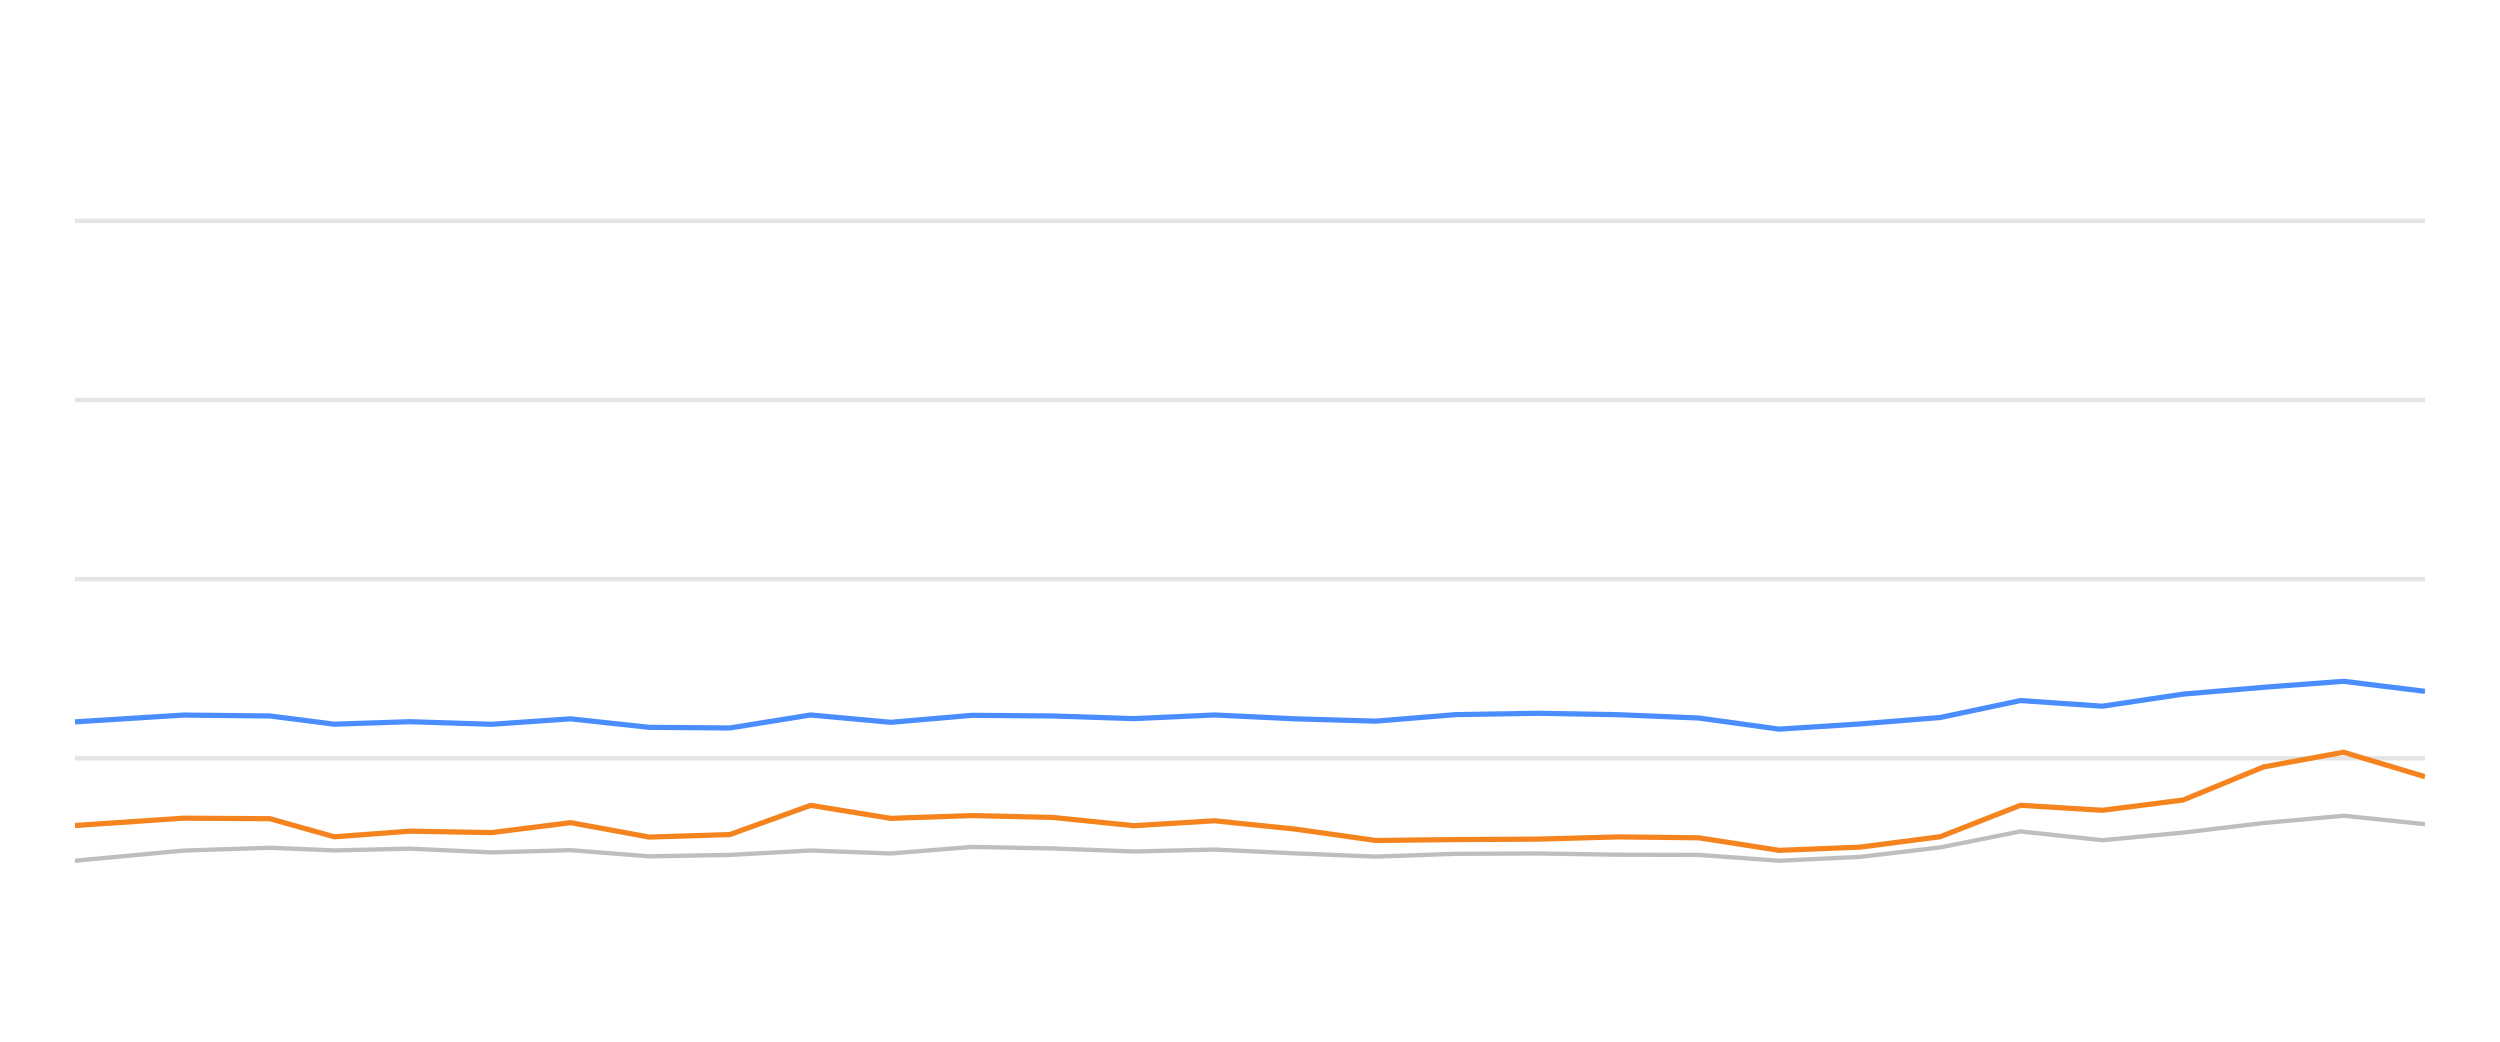
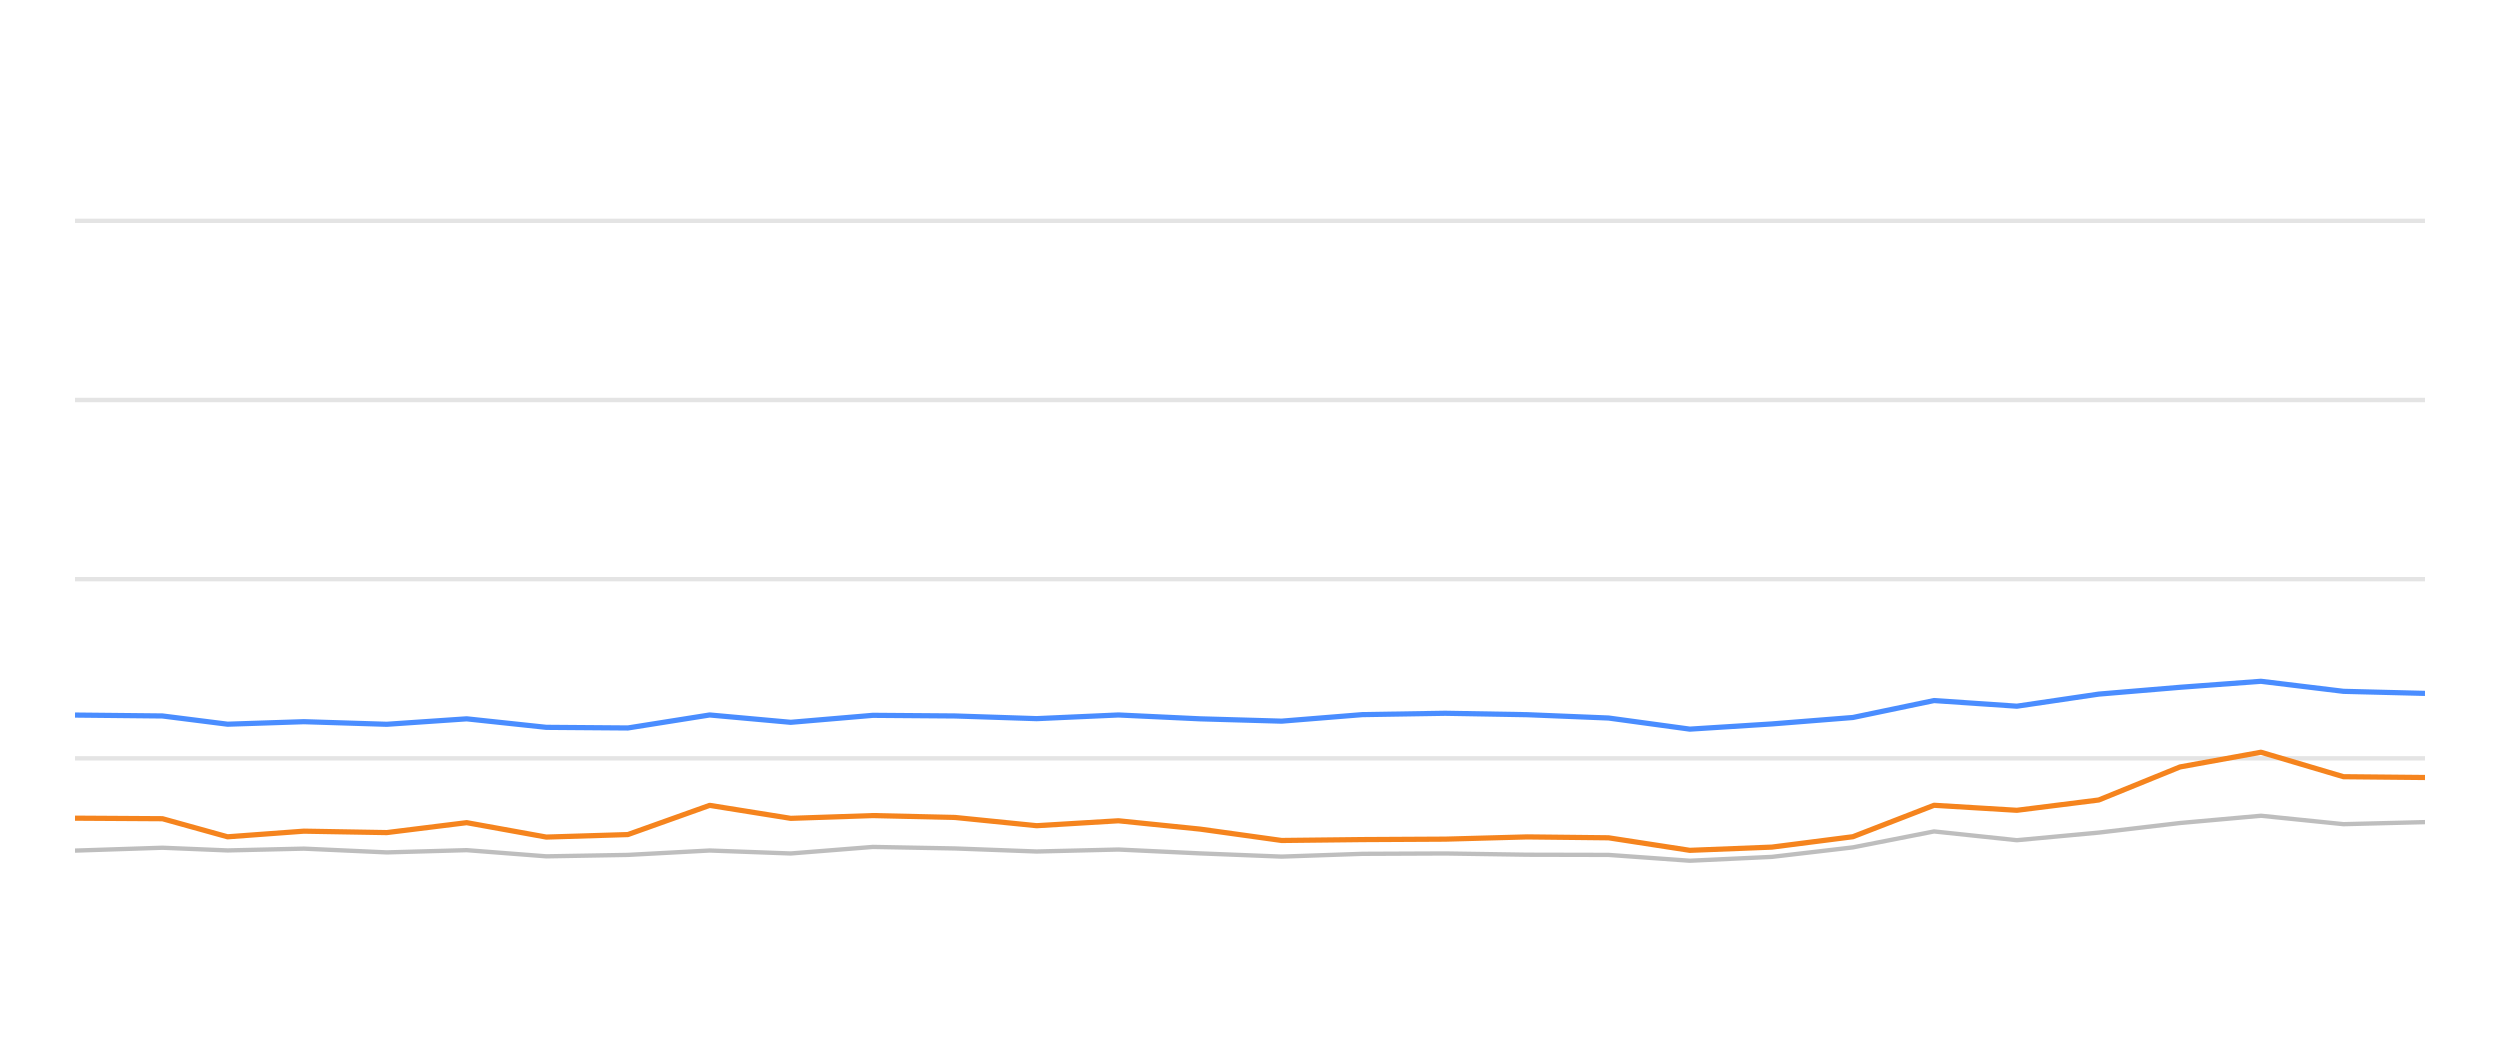
<svg xmlns="http://www.w3.org/2000/svg" width="288pt" height="120pt" viewBox="0 0 288 120" version="1.1">
  <defs>
    <style type="text/css">*{stroke-linejoin: round; stroke-linecap: butt}</style>
  </defs>
  <g id="figure_1">
    <g id="patch_1">
      <path d="M 0 120  L 288 120  L 288 0  L 0 0  L 0 120  z " style="fill: none; opacity: 0" />
    </g>
    <g id="axes_1">
      <g id="patch_2">
        <path d="M 8.64 108  L 279.36 108  L 279.36 4.8  L 8.64 4.8  L 8.64 108  z " style="fill: none" />
      </g>
      <g id="matplotlib.axis_1" />
      <g id="matplotlib.axis_2" />
      <g id="line2d_1">
-         <path d="M 8.64 87.36  L 279.36 87.36  " clip-path="url(#pe5b524beb1)" style="fill: none; stroke: #b2b2b2; stroke-opacity: 0.35; stroke-width: 0.5; stroke-linecap: square" />
+         <path d="M 8.64 87.36  L 279.36 87.36  " clip-path="url(#p27bac4177a)" style="fill: none; stroke: #b2b2b2; stroke-opacity: 0.35; stroke-width: 0.5; stroke-linecap: square" />
      </g>
      <g id="line2d_2">
-         <path d="M 8.64 66.72  L 279.36 66.72  " clip-path="url(#pe5b524beb1)" style="fill: none; stroke: #b2b2b2; stroke-opacity: 0.35; stroke-width: 0.5; stroke-linecap: square" />
+         <path d="M 8.64 66.72  L 279.36 66.72  " clip-path="url(#p27bac4177a)" style="fill: none; stroke: #b2b2b2; stroke-opacity: 0.35; stroke-width: 0.5; stroke-linecap: square" />
      </g>
      <g id="line2d_3">
-         <path d="M 8.64 46.08  L 279.36 46.08  " clip-path="url(#pe5b524beb1)" style="fill: none; stroke: #b2b2b2; stroke-opacity: 0.35; stroke-width: 0.5; stroke-linecap: square" />
+         <path d="M 8.64 46.08  L 279.36 46.08  " clip-path="url(#p27bac4177a)" style="fill: none; stroke: #b2b2b2; stroke-opacity: 0.35; stroke-width: 0.5; stroke-linecap: square" />
      </g>
      <g id="line2d_4">
-         <path d="M 8.64 25.44  L 279.36 25.44  " clip-path="url(#pe5b524beb1)" style="fill: none; stroke: #b2b2b2; stroke-opacity: 0.35; stroke-width: 0.5; stroke-linecap: square" />
+         <path d="M 8.64 25.44  L 279.36 25.44  " clip-path="url(#p27bac4177a)" style="fill: none; stroke: #b2b2b2; stroke-opacity: 0.35; stroke-width: 0.5; stroke-linecap: square" />
      </g>
      <g id="line2d_5">
-         <path d="M 8.64 99.156  L 21.145 97.99  L 31.099 97.659  L 38.513 97.969  L 47.2 97.763  L 56.633 98.196  L 65.729 97.938  L 74.792 98.65  L 84.077 98.485  L 93.386 97.979  L 102.615 98.32  L 111.966 97.566  L 121.312 97.742  L 130.61 98.093  L 139.915 97.866  L 149.211 98.31  L 158.492 98.681  L 167.698 98.361  L 177.119 98.32  L 186.445 98.464  L 195.704 98.485  L 204.956 99.156  L 214.298 98.712  L 223.519 97.618  L 232.756 95.781  L 242.182 96.792  L 251.504 95.915  L 260.755 94.811  L 269.968 93.975  L 279.36 94.945  " clip-path="url(#pe5b524beb1)" style="fill: none; stroke: #bebebe; stroke-width: 0.5; stroke-linecap: round" />
+         <path d="M 8.64 97.99  L 18.715 97.659  L 26.218 97.969  L 35.009 97.763  L 44.556 98.196  L 53.761 97.938  L 62.934 98.65  L 72.331 98.485  L 81.753 97.979  L 91.093 98.32  L 100.556 97.566  L 110.015 97.742  L 119.425 98.093  L 128.842 97.866  L 138.25 98.31  L 147.643 98.681  L 156.96 98.361  L 166.494 98.32  L 175.933 98.464  L 185.304 98.485  L 194.667 99.156  L 204.122 98.712  L 213.454 97.618  L 222.802 95.781  L 232.342 96.792  L 241.776 95.915  L 251.139 94.811  L 260.463 93.975  L 269.968 94.945  L 279.36 94.708  " clip-path="url(#p27bac4177a)" style="fill: none; stroke: #bebebe; stroke-width: 0.5; stroke-linecap: round" />
      </g>
      <g id="line2d_6">
-         <path d="M 8.64 83.16  L 21.145 82.375  L 31.099 82.479  L 38.513 83.428  L 47.2 83.139  L 56.633 83.438  L 65.729 82.809  L 74.792 83.789  L 84.077 83.862  L 93.386 82.365  L 102.615 83.211  L 111.966 82.406  L 121.312 82.479  L 130.61 82.788  L 139.915 82.365  L 149.211 82.809  L 158.492 83.077  L 167.698 82.324  L 177.119 82.169  L 186.445 82.334  L 195.704 82.716  L 204.956 83.996  L 214.298 83.397  L 223.519 82.654  L 232.756 80.704  L 242.182 81.354  L 251.504 79.961  L 260.755 79.176  L 269.968 78.485  L 279.36 79.641  " clip-path="url(#pe5b524beb1)" style="fill: none; stroke: #4a8dff; stroke-width: 0.6" />
+         <path d="M 8.64 82.375  L 18.715 82.479  L 26.218 83.428  L 35.009 83.139  L 44.556 83.438  L 53.761 82.809  L 62.934 83.789  L 72.331 83.862  L 81.753 82.365  L 91.093 83.211  L 100.556 82.406  L 110.015 82.479  L 119.425 82.788  L 128.842 82.365  L 138.25 82.809  L 147.643 83.077  L 156.96 82.324  L 166.494 82.169  L 175.933 82.334  L 185.304 82.716  L 194.667 83.996  L 204.122 83.397  L 213.454 82.654  L 222.802 80.704  L 232.342 81.354  L 241.776 79.961  L 251.139 79.176  L 260.463 78.485  L 269.968 79.641  L 279.36 79.878  " clip-path="url(#p27bac4177a)" style="fill: none; stroke: #4a8dff; stroke-width: 0.6" />
      </g>
      <g id="line2d_7">
-         <path d="M 8.64 95.1  L 21.145 94.254  L 31.099 94.316  L 38.513 96.4  L 47.2 95.75  L 56.633 95.915  L 65.729 94.77  L 74.792 96.431  L 84.077 96.142  L 93.386 92.778  L 102.615 94.274  L 111.966 93.954  L 121.312 94.171  L 130.61 95.121  L 139.915 94.553  L 149.211 95.513  L 158.492 96.823  L 167.698 96.72  L 177.119 96.669  L 186.445 96.411  L 195.704 96.514  L 204.956 97.959  L 214.298 97.587  L 223.519 96.39  L 232.756 92.768  L 242.182 93.346  L 251.504 92.159  L 260.755 88.351  L 269.968 86.658  L 279.36 89.476  " clip-path="url(#pe5b524beb1)" style="fill: none; stroke: #f5841e; stroke-width: 0.6" />
+         <path d="M 8.64 94.254  L 18.715 94.316  L 26.218 96.4  L 35.009 95.75  L 44.556 95.915  L 53.761 94.77  L 62.934 96.431  L 72.331 96.142  L 81.753 92.778  L 91.093 94.274  L 100.556 93.954  L 110.015 94.171  L 119.425 95.121  L 128.842 94.553  L 138.25 95.513  L 147.643 96.823  L 156.96 96.72  L 166.494 96.669  L 175.933 96.411  L 185.304 96.514  L 194.667 97.959  L 204.122 97.587  L 213.454 96.39  L 222.802 92.768  L 232.342 93.346  L 241.776 92.159  L 251.139 88.351  L 260.463 86.658  L 269.968 89.476  L 279.36 89.568  " clip-path="url(#p27bac4177a)" style="fill: none; stroke: #f5841e; stroke-width: 0.6" />
      </g>
    </g>
  </g>
  <defs>
-     <clipPath id="pe5b524beb1">
+     <clipPath id="p27bac4177a">
      <rect x="8.64" y="4.8" width="270.72" height="103.2" />
    </clipPath>
  </defs>
</svg>
